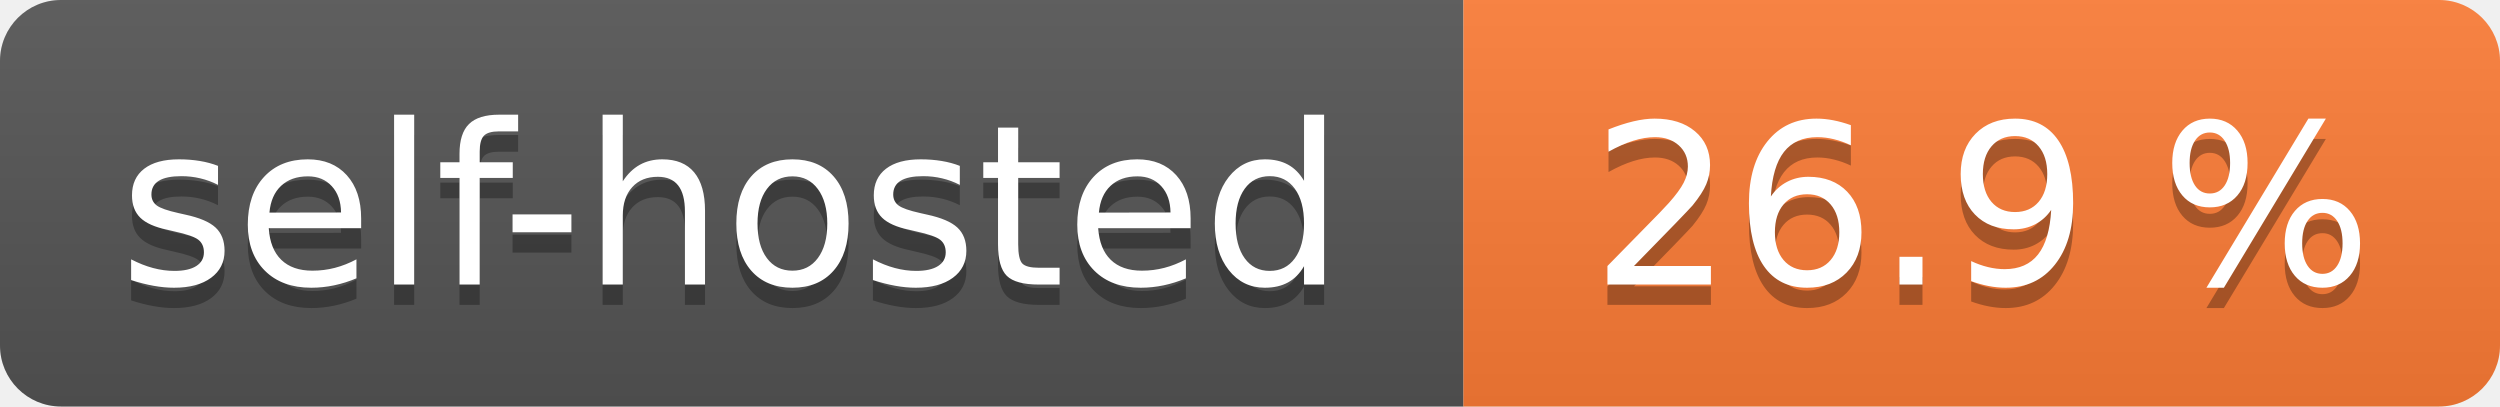
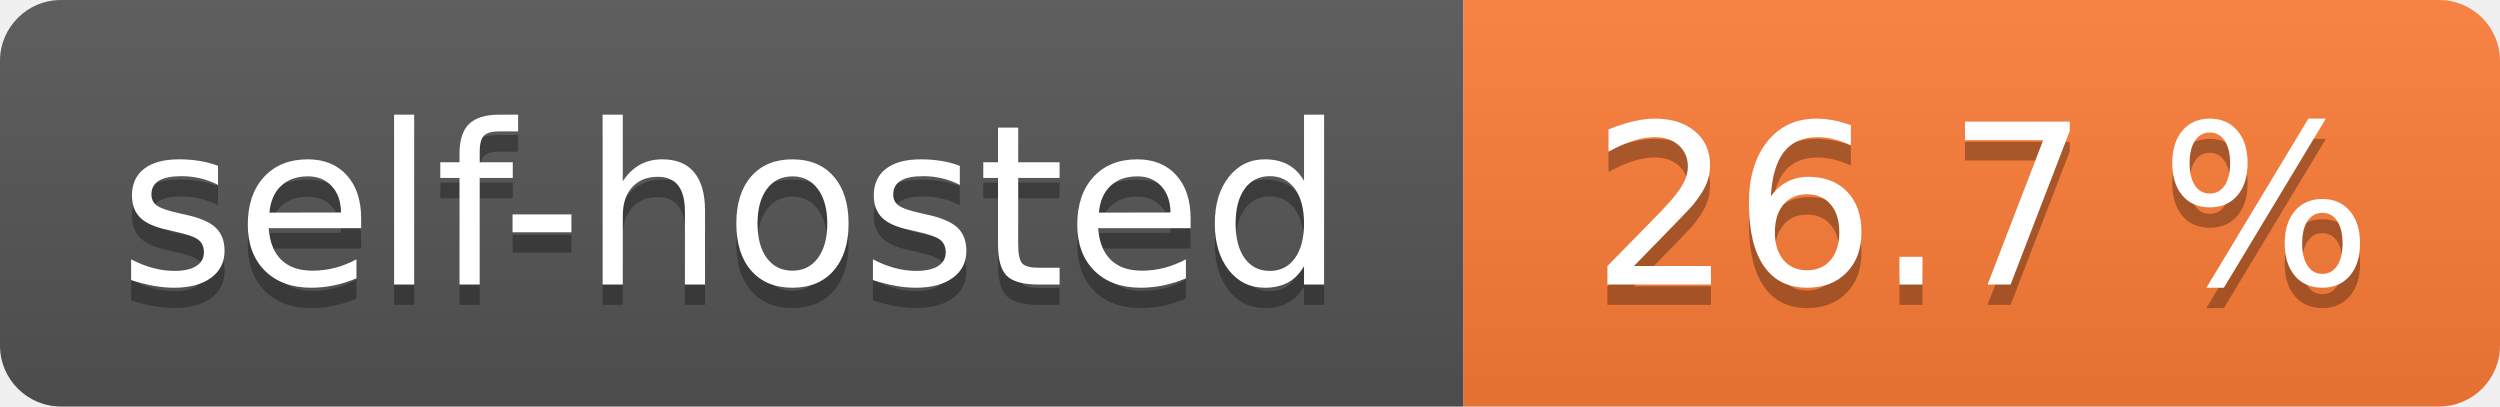
- <svg xmlns="http://www.w3.org/2000/svg" width="123" height="20" role="img" aria-label="self-hosted: 26.9 %">
+ <svg xmlns="http://www.w3.org/2000/svg" width="123" height="20" role="img" aria-label="self-hosted: 26.7 %">
  <linearGradient id="s" x2="0" y2="100%">
    <stop offset="0" stop-color="#bbb" stop-opacity=".1" />
    <stop offset="1" stop-opacity=".1" />
  </linearGradient>
  <clipPath id="r">
    <rect width="123" height="20" rx="3" fill="#fff" />
  </clipPath>
  <g clip-path="url(#r)">
    <rect width="72" height="20" fill="#555" />
    <rect x="72" width="51" height="20" fill="#fe7d37" />
    <rect width="123" height="20" fill="url(#s)" />
  </g>
  <g fill="#fff" text-anchor="middle" font-family="Verdana,Geneva,DejaVu Sans,sans-serif" text-rendering="geometricPrecision" font-size="110">
    <text aria-hidden="true" x="360.0" transform="scale(.1)" textLength="620" y="150" fill="#010101" fill-opacity=".3">self-hosted</text>
    <text x="360.0" transform="scale(.1)" textLength="620" y="140" fill="#fff">self-hosted</text>
-     <text aria-hidden="true" x="975.0" transform="scale(.1)" textLength="410" y="150" fill="#010101" fill-opacity=".3">26.9 %</text>
-     <text x="975.0" transform="scale(.1)" textLength="410" y="140" fill="#fff">26.9 %</text>
+     <text aria-hidden="true" x="975.0" transform="scale(.1)" textLength="410" y="150" fill="#010101" fill-opacity=".3">26.7 %</text>
+     <text x="975.0" transform="scale(.1)" textLength="410" y="140" fill="#fff">26.7 %</text>
  </g>
</svg>
